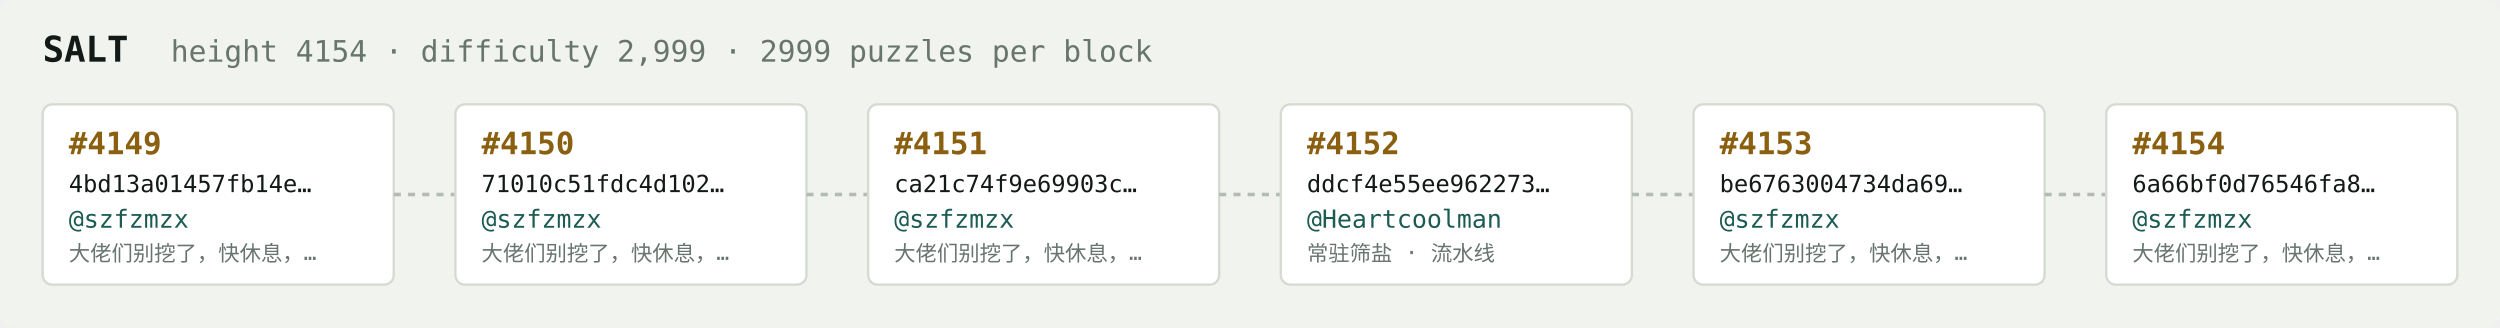
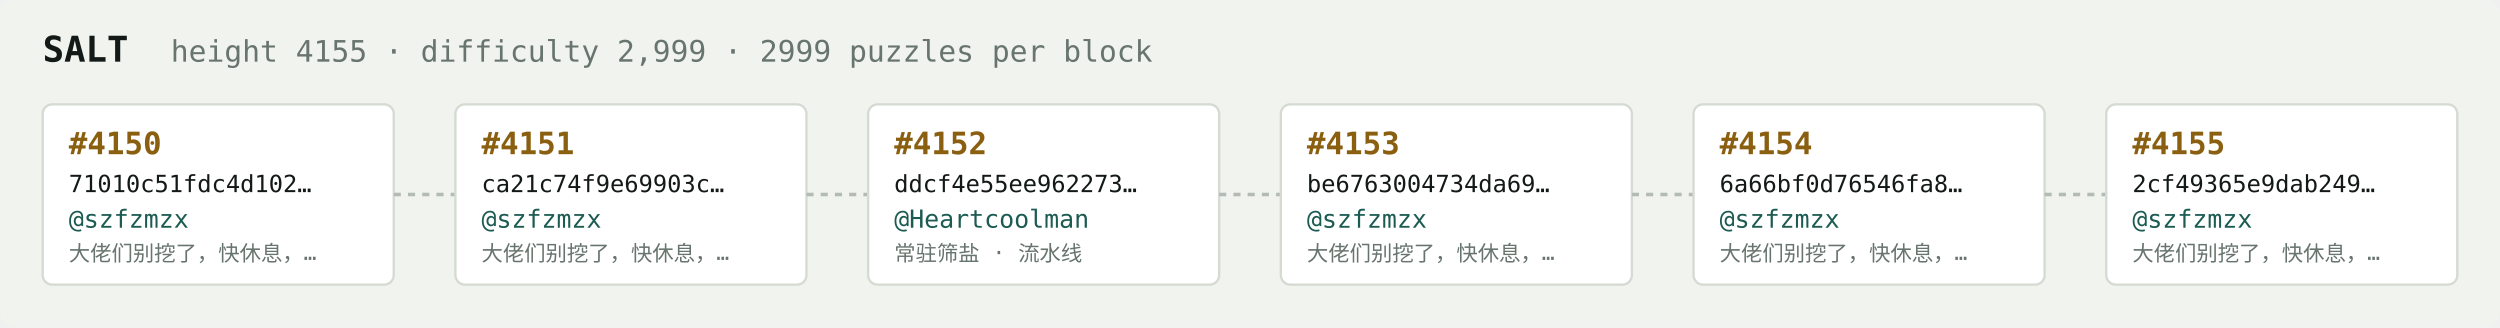
<svg xmlns="http://www.w3.org/2000/svg" width="1054" height="138" viewBox="0 0 1054 138" font-family="ui-monospace,SFMono-Regular,Menlo,monospace">
  <rect fill="#f1f3ef" width="1054" height="138" rx="6" />
  <text x="18" y="26" fill="#121916" font-size="15" font-weight="700">SALT</text>
-   <text x="72" y="26" fill="#68746e" font-size="12.5">height 4154 · difficulty 2,999 · 2999 puzzles per block</text>
+   <text x="72" y="26" fill="#68746e" font-size="12.5">height 4155 · difficulty 2,999 · 2999 puzzles per block</text>
  <rect x="18" y="44" width="148" height="76" rx="4" fill="#ffffff" stroke="#d5dbd2" stroke-width="1" />
-   <text x="29" y="65" fill="#8a5f10" font-size="13" font-weight="700">#4149</text>
-   <text x="29" y="81" fill="#121916" font-size="10">4bd13a01457fb14e…</text>
+   <text x="29" y="65" fill="#8a5f10" font-size="13" font-weight="700">#4150</text>
+   <text x="29" y="81" fill="#121916" font-size="10">71010c51fdc4d102…</text>
  <text x="29" y="96" fill="#1c5b52" font-size="10.5">@szfzmzx</text>
  <text x="29" y="110" fill="#68746e" font-size="9">大佬们别挖了，快休息，…</text>
  <line x1="166" y1="82.0" x2="192" y2="82.0" stroke="#b3bcb4" stroke-width="1.5" stroke-dasharray="3 3" />
  <rect x="192" y="44" width="148" height="76" rx="4" fill="#ffffff" stroke="#d5dbd2" stroke-width="1" />
-   <text x="203" y="65" fill="#8a5f10" font-size="13" font-weight="700">#4150</text>
-   <text x="203" y="81" fill="#121916" font-size="10">71010c51fdc4d102…</text>
+   <text x="203" y="65" fill="#8a5f10" font-size="13" font-weight="700">#4151</text>
+   <text x="203" y="81" fill="#121916" font-size="10">ca21c74f9e69903c…</text>
  <text x="203" y="96" fill="#1c5b52" font-size="10.5">@szfzmzx</text>
  <text x="203" y="110" fill="#68746e" font-size="9">大佬们别挖了，快休息，…</text>
  <line x1="340" y1="82.0" x2="366" y2="82.0" stroke="#b3bcb4" stroke-width="1.5" stroke-dasharray="3 3" />
  <rect x="366" y="44" width="148" height="76" rx="4" fill="#ffffff" stroke="#d5dbd2" stroke-width="1" />
-   <text x="377" y="65" fill="#8a5f10" font-size="13" font-weight="700">#4151</text>
-   <text x="377" y="81" fill="#121916" font-size="10">ca21c74f9e69903c…</text>
-   <text x="377" y="96" fill="#1c5b52" font-size="10.5">@szfzmzx</text>
-   <text x="377" y="110" fill="#68746e" font-size="9">大佬们别挖了，快休息，…</text>
+   <text x="377" y="65" fill="#8a5f10" font-size="13" font-weight="700">#4152</text>
+   <text x="377" y="81" fill="#121916" font-size="10">ddcf4e55ee962273…</text>
+   <text x="377" y="96" fill="#1c5b52" font-size="10.5">@Heartcoolman</text>
+   <text x="377" y="110" fill="#68746e" font-size="9">常驻筛盐 · 流水线</text>
  <line x1="514" y1="82.0" x2="540" y2="82.0" stroke="#b3bcb4" stroke-width="1.5" stroke-dasharray="3 3" />
  <rect x="540" y="44" width="148" height="76" rx="4" fill="#ffffff" stroke="#d5dbd2" stroke-width="1" />
-   <text x="551" y="65" fill="#8a5f10" font-size="13" font-weight="700">#4152</text>
-   <text x="551" y="81" fill="#121916" font-size="10">ddcf4e55ee962273…</text>
-   <text x="551" y="96" fill="#1c5b52" font-size="10.5">@Heartcoolman</text>
-   <text x="551" y="110" fill="#68746e" font-size="9">常驻筛盐 · 流水线</text>
+   <text x="551" y="65" fill="#8a5f10" font-size="13" font-weight="700">#4153</text>
+   <text x="551" y="81" fill="#121916" font-size="10">be6763004734da69…</text>
+   <text x="551" y="96" fill="#1c5b52" font-size="10.5">@szfzmzx</text>
+   <text x="551" y="110" fill="#68746e" font-size="9">大佬们别挖了，快休息，…</text>
  <line x1="688" y1="82.0" x2="714" y2="82.0" stroke="#b3bcb4" stroke-width="1.5" stroke-dasharray="3 3" />
  <rect x="714" y="44" width="148" height="76" rx="4" fill="#ffffff" stroke="#d5dbd2" stroke-width="1" />
-   <text x="725" y="65" fill="#8a5f10" font-size="13" font-weight="700">#4153</text>
-   <text x="725" y="81" fill="#121916" font-size="10">be6763004734da69…</text>
+   <text x="725" y="65" fill="#8a5f10" font-size="13" font-weight="700">#4154</text>
+   <text x="725" y="81" fill="#121916" font-size="10">6a66bf0d76546fa8…</text>
  <text x="725" y="96" fill="#1c5b52" font-size="10.5">@szfzmzx</text>
  <text x="725" y="110" fill="#68746e" font-size="9">大佬们别挖了，快休息，…</text>
  <line x1="862" y1="82.0" x2="888" y2="82.0" stroke="#b3bcb4" stroke-width="1.5" stroke-dasharray="3 3" />
  <rect x="888" y="44" width="148" height="76" rx="4" fill="#ffffff" stroke="#d5dbd2" stroke-width="1" />
-   <text x="899" y="65" fill="#8a5f10" font-size="13" font-weight="700">#4154</text>
-   <text x="899" y="81" fill="#121916" font-size="10">6a66bf0d76546fa8…</text>
+   <text x="899" y="65" fill="#8a5f10" font-size="13" font-weight="700">#4155</text>
+   <text x="899" y="81" fill="#121916" font-size="10">2cf49365e9dab249…</text>
  <text x="899" y="96" fill="#1c5b52" font-size="10.5">@szfzmzx</text>
  <text x="899" y="110" fill="#68746e" font-size="9">大佬们别挖了，快休息，…</text>
</svg>
